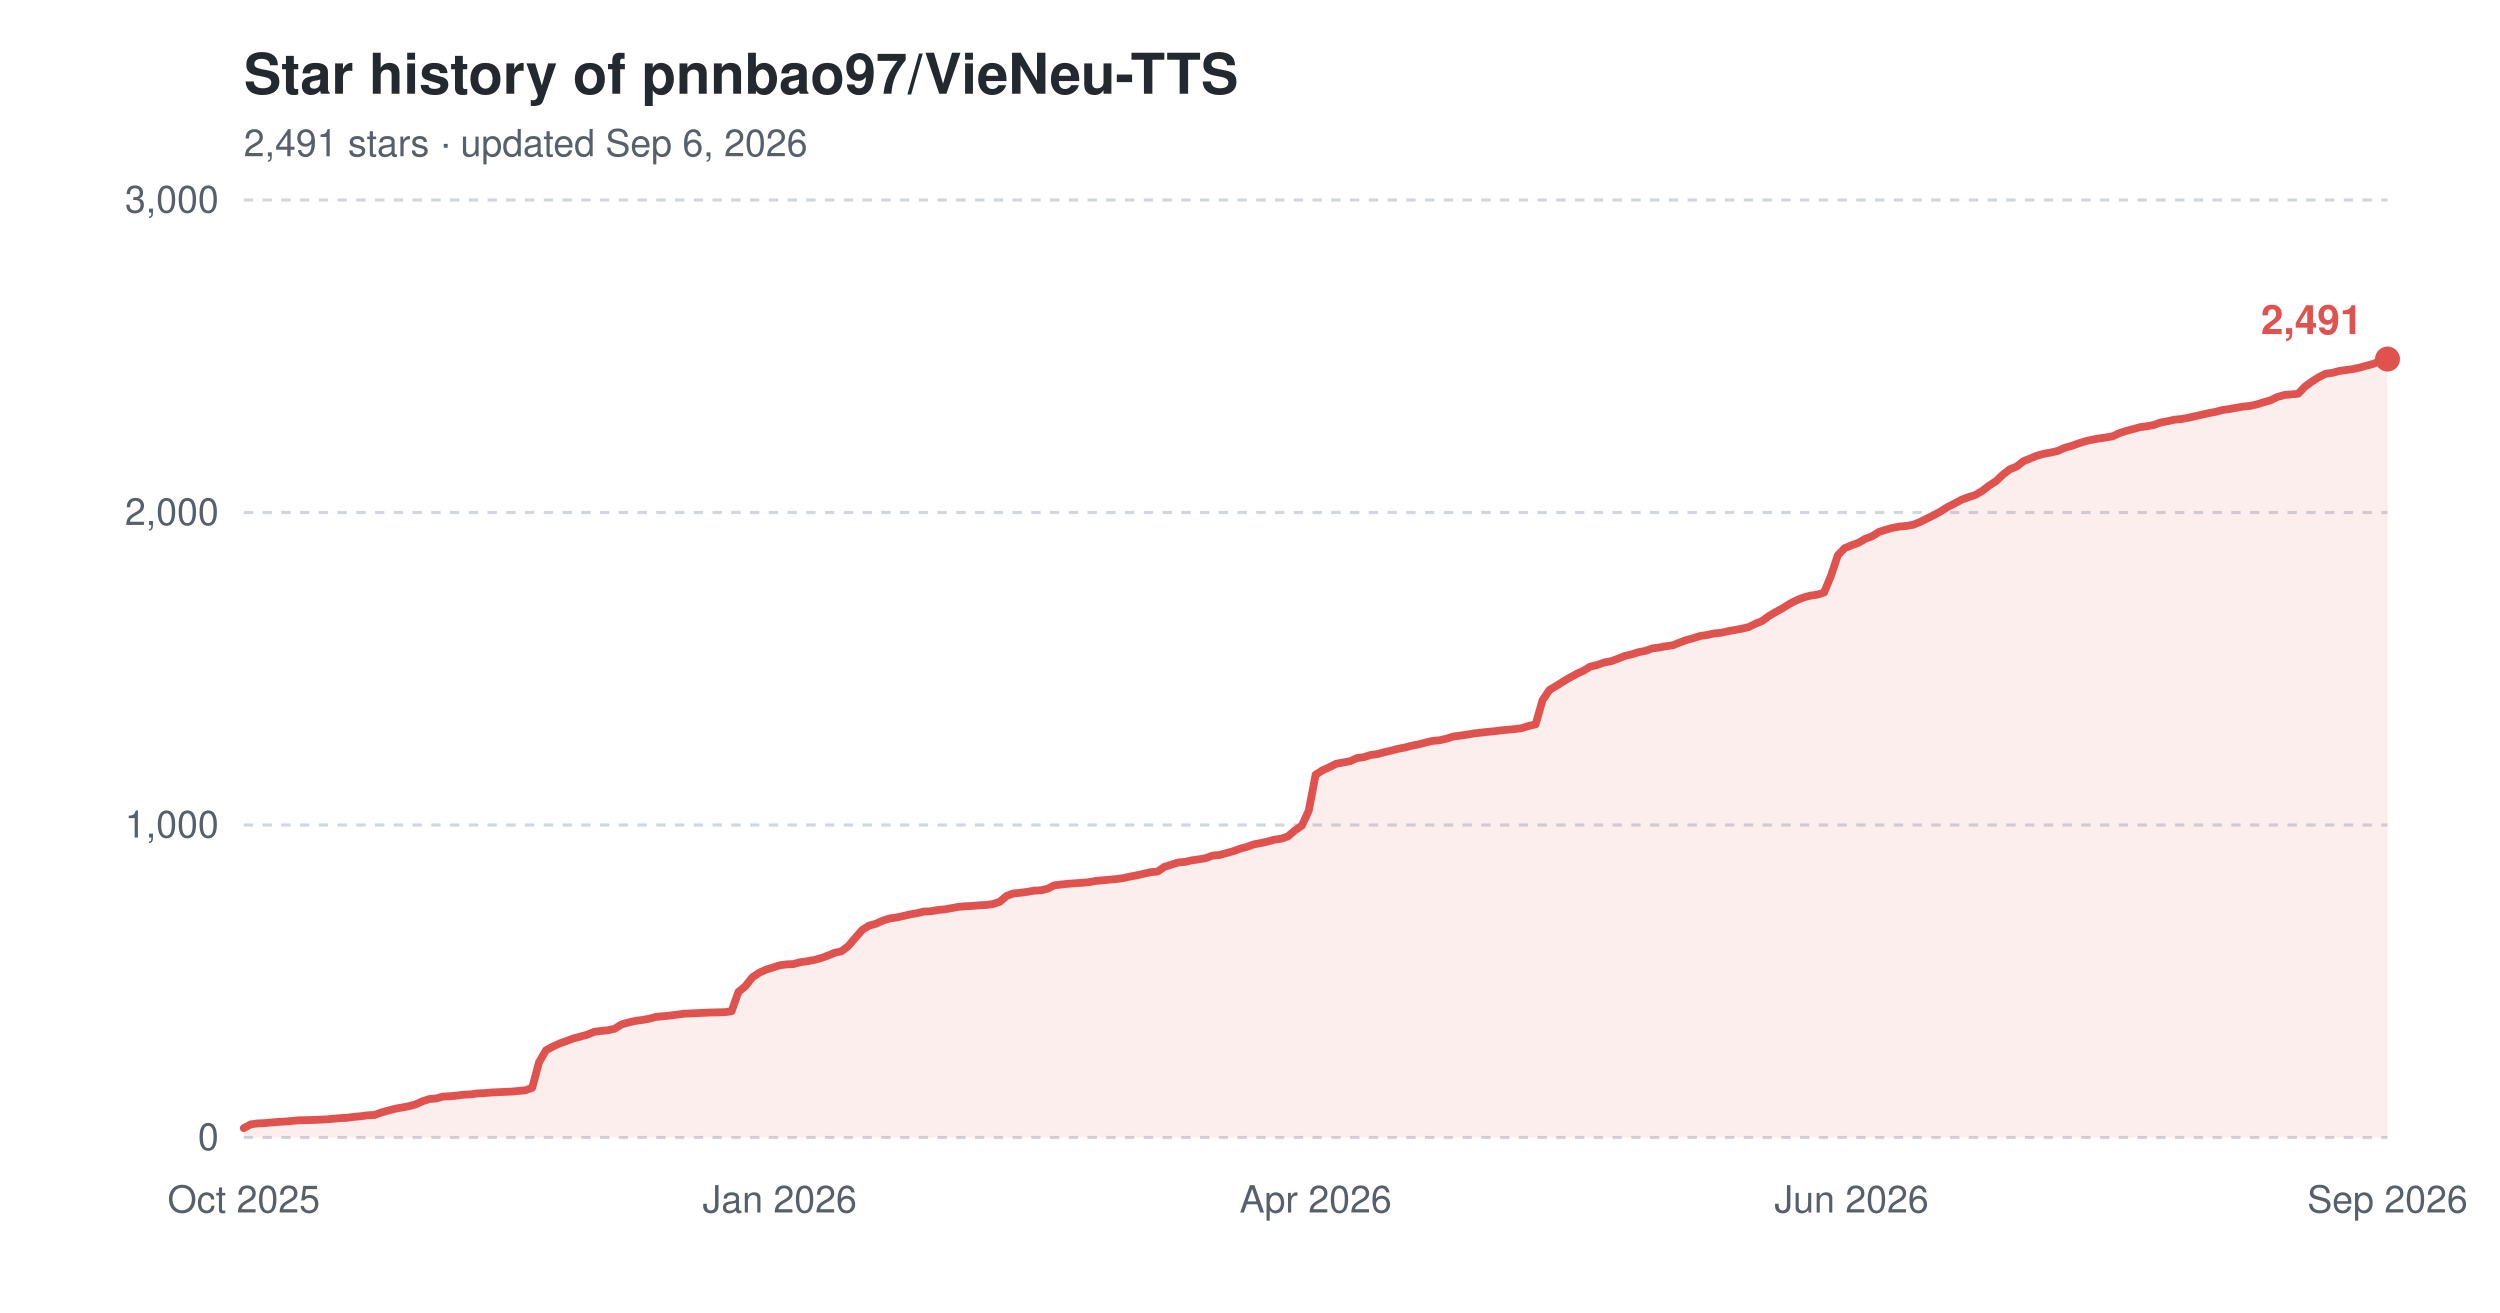
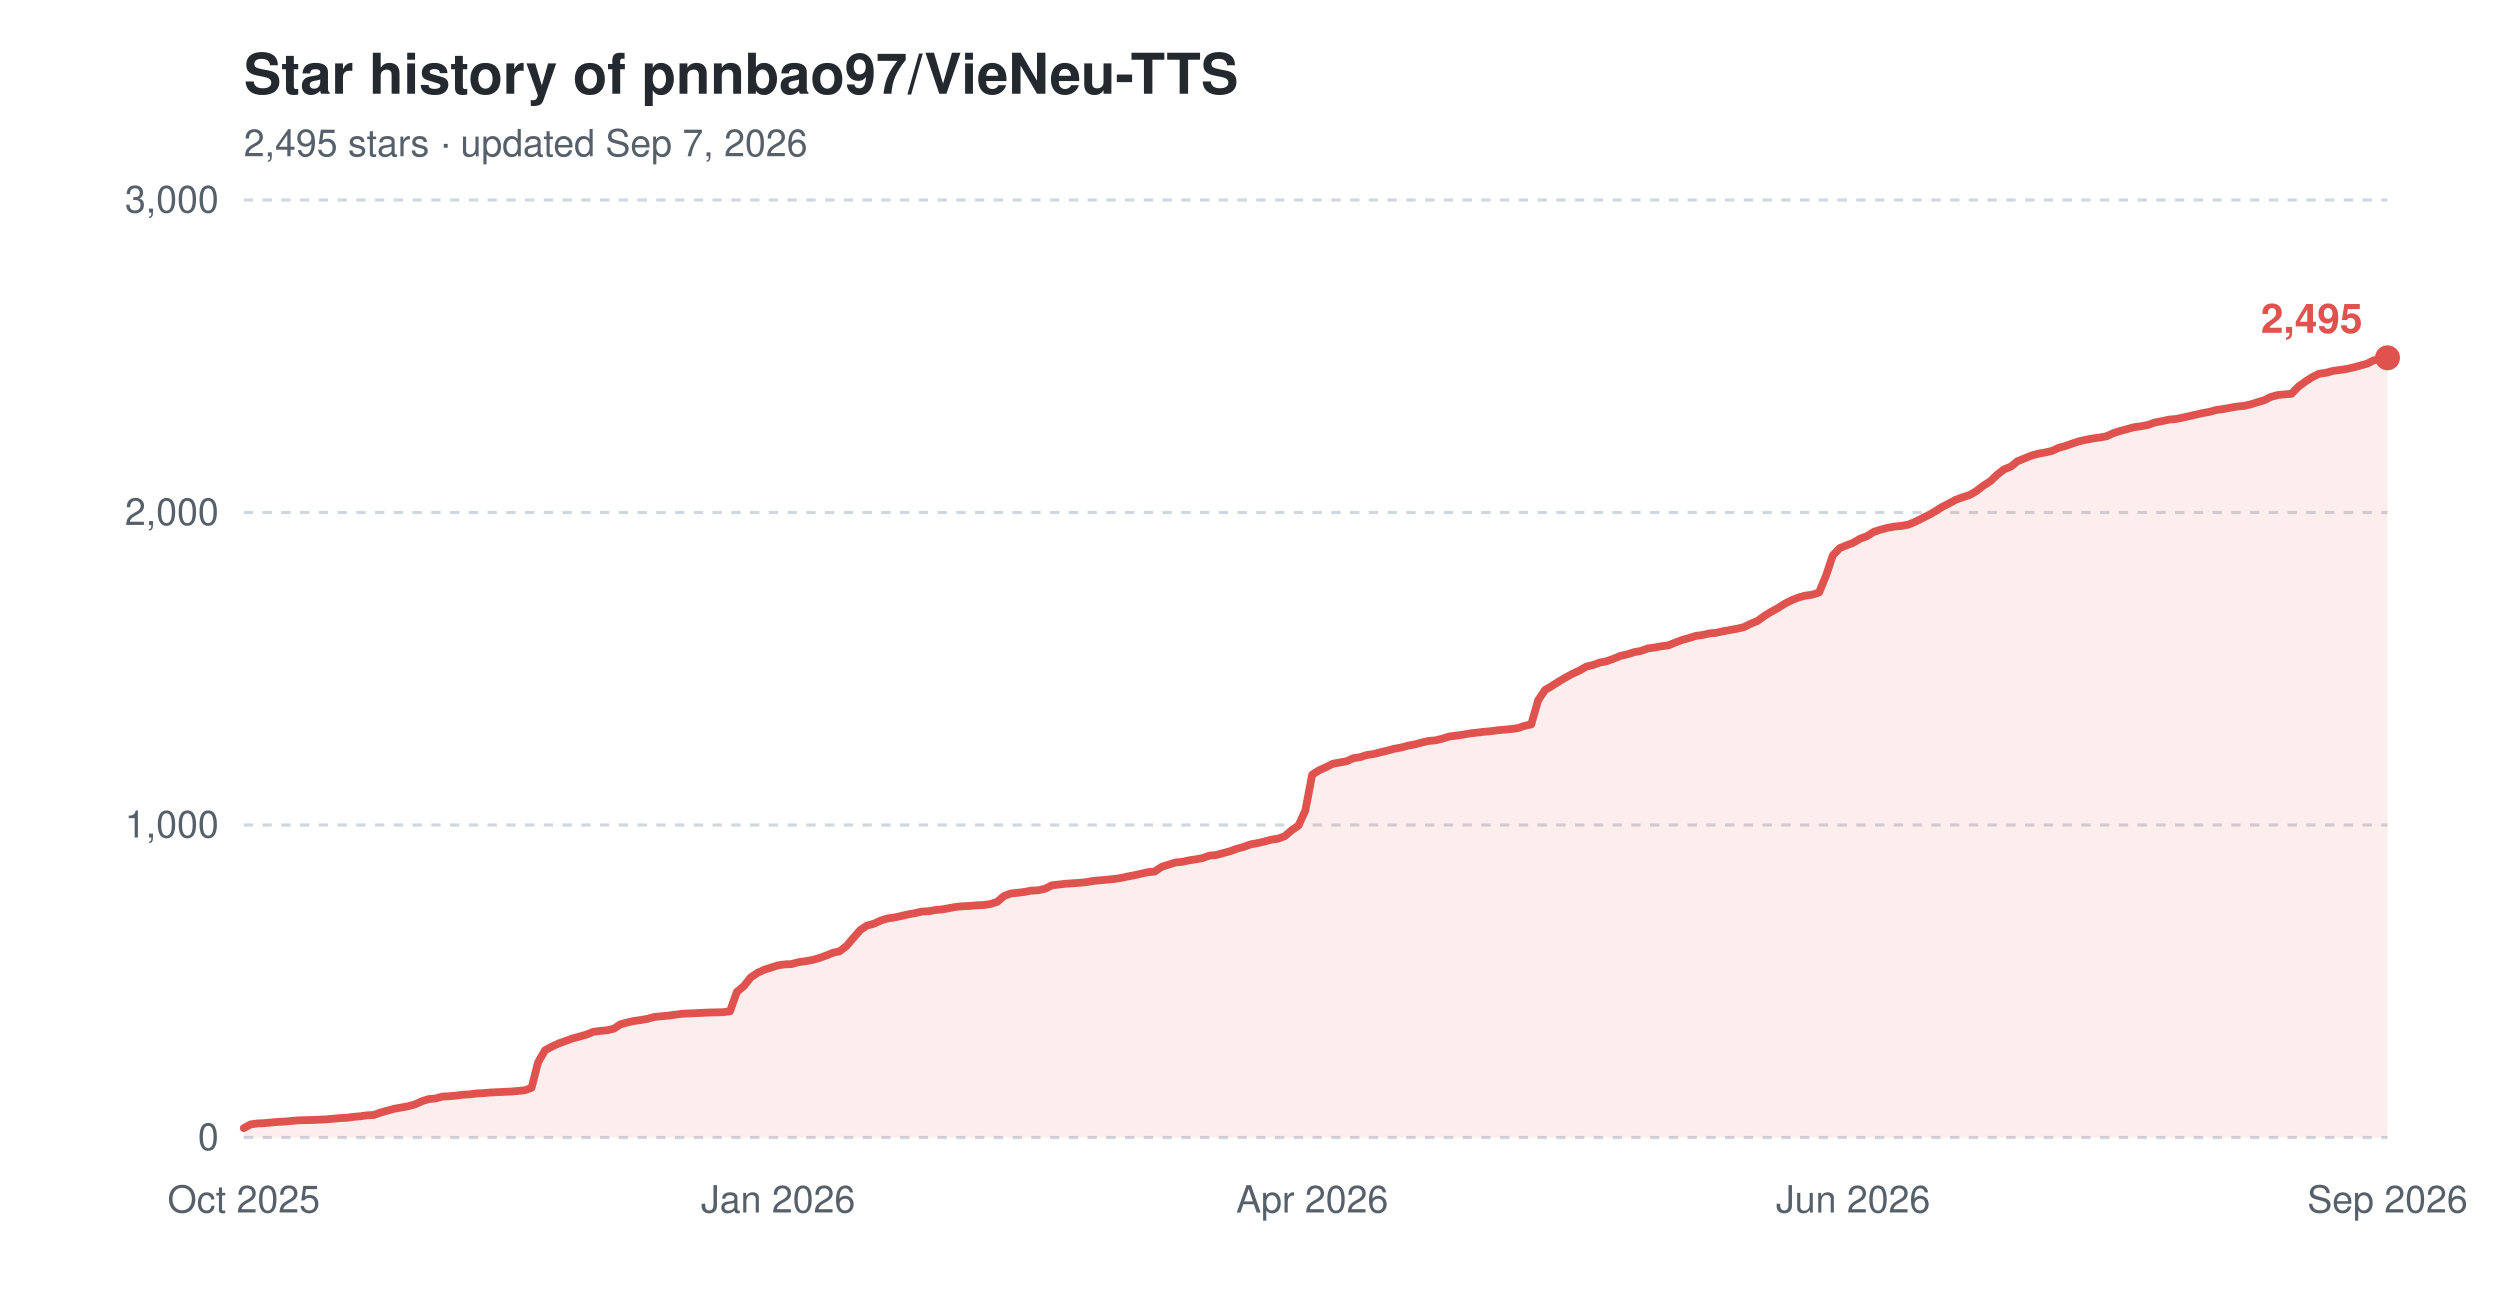
<svg xmlns="http://www.w3.org/2000/svg" width="800" height="420" viewBox="0 0 800 420" role="img" aria-label="Star history of pnnbao97/VieNeu-TTS">
  <text x="78" y="30" font-family="-apple-system,'Segoe UI',Helvetica,Arial,sans-serif" font-size="18" font-weight="600" fill="#24292f">Star history of pnnbao97/VieNeu-TTS</text>
-   <text x="78" y="50" font-family="-apple-system,'Segoe UI',Helvetica,Arial,sans-serif" font-size="12" fill="#57606a">2,491 stars · updated Sep 6, 2026</text>
+   <text x="78" y="50" font-family="-apple-system,'Segoe UI',Helvetica,Arial,sans-serif" font-size="12" fill="#57606a">2,495 stars · updated Sep 7, 2026</text>
  <line x1="78" y1="364.0" x2="764" y2="364.0" stroke="#d0d7de" stroke-width="1" stroke-dasharray="3,3" />
  <text x="70" y="368.0" font-family="-apple-system,'Segoe UI',Helvetica,Arial,sans-serif" font-size="12" text-anchor="end" fill="#57606a">0</text>
  <line x1="78" y1="264.0" x2="764" y2="264.0" stroke="#d0d7de" stroke-width="1" stroke-dasharray="3,3" />
  <text x="70" y="268.0" font-family="-apple-system,'Segoe UI',Helvetica,Arial,sans-serif" font-size="12" text-anchor="end" fill="#57606a">1,000</text>
  <line x1="78" y1="164.0" x2="764" y2="164.0" stroke="#d0d7de" stroke-width="1" stroke-dasharray="3,3" />
  <text x="70" y="168.0" font-family="-apple-system,'Segoe UI',Helvetica,Arial,sans-serif" font-size="12" text-anchor="end" fill="#57606a">2,000</text>
  <line x1="78" y1="64.0" x2="764" y2="64.0" stroke="#d0d7de" stroke-width="1" stroke-dasharray="3,3" />
  <text x="70" y="68.0" font-family="-apple-system,'Segoe UI',Helvetica,Arial,sans-serif" font-size="12" text-anchor="end" fill="#57606a">3,000</text>
  <text x="78.0" y="388" font-family="-apple-system,'Segoe UI',Helvetica,Arial,sans-serif" font-size="12" text-anchor="middle" fill="#57606a">Oct 2025</text>
-   <text x="249.5" y="388" font-family="-apple-system,'Segoe UI',Helvetica,Arial,sans-serif" font-size="12" text-anchor="middle" fill="#57606a">Jan 2026</text>
-   <text x="421.0" y="388" font-family="-apple-system,'Segoe UI',Helvetica,Arial,sans-serif" font-size="12" text-anchor="middle" fill="#57606a">Apr 2026</text>
-   <text x="592.5" y="388" font-family="-apple-system,'Segoe UI',Helvetica,Arial,sans-serif" font-size="12" text-anchor="middle" fill="#57606a">Jun 2026</text>
+   <text x="249.0" y="388" font-family="-apple-system,'Segoe UI',Helvetica,Arial,sans-serif" font-size="12" text-anchor="middle" fill="#57606a">Jan 2026</text>
+   <text x="419.9" y="388" font-family="-apple-system,'Segoe UI',Helvetica,Arial,sans-serif" font-size="12" text-anchor="middle" fill="#57606a">Apr 2026</text>
+   <text x="593.0" y="388" font-family="-apple-system,'Segoe UI',Helvetica,Arial,sans-serif" font-size="12" text-anchor="middle" fill="#57606a">Jun 2026</text>
  <text x="764.0" y="388" font-family="-apple-system,'Segoe UI',Helvetica,Arial,sans-serif" font-size="12" text-anchor="middle" fill="#57606a">Sep 2026</text>
-   <path d="M78.0,361.0 L80.2,359.8 L82.4,359.5 L84.6,359.4 L86.8,359.2 L89.0,359.0 L91.2,358.9 L93.4,358.7 L95.6,358.5 L100.0,358.4 L104.4,358.2 L106.6,358.0 L108.8,357.8 L111.0,357.7 L113.2,357.4 L115.4,357.2 L117.6,356.9 L119.8,356.8 L122.0,356.0 L124.2,355.4 L126.4,354.8 L128.6,354.4 L130.8,354.0 L133.0,353.4 L135.2,352.4 L137.4,351.7 L139.6,351.5 L141.8,350.9 L144.0,350.8 L146.2,350.6 L148.4,350.3 L150.6,350.2 L152.8,349.9 L155.0,349.8 L157.2,349.6 L163.8,349.3 L165.9,349.1 L168.1,348.9 L170.3,348.1 L172.5,339.9 L174.7,336.1 L176.9,334.9 L179.1,333.9 L181.3,333.1 L183.5,332.3 L185.7,331.7 L187.9,331.1 L190.1,330.2 L192.3,329.9 L194.5,329.7 L196.7,329.2 L198.9,327.8 L201.1,327.2 L203.3,326.7 L205.5,326.4 L207.7,326.0 L209.9,325.4 L212.1,325.2 L214.3,325.0 L216.5,324.7 L218.7,324.4 L220.9,324.3 L223.1,324.2 L227.5,324.0 L231.9,323.9 L234.1,323.6 L236.3,317.4 L238.5,315.6 L240.7,312.8 L242.9,311.3 L245.1,310.3 L247.3,309.6 L249.5,308.9 L251.7,308.6 L253.9,308.5 L256.1,307.9 L258.3,307.6 L260.5,307.2 L262.7,306.6 L264.9,305.8 L267.1,304.9 L269.3,304.4 L271.5,302.7 L273.7,300.1 L275.9,297.6 L278.1,296.2 L280.3,295.6 L282.5,294.6 L284.7,293.9 L286.9,293.6 L289.1,293.1 L291.3,292.6 L293.5,292.2 L295.7,291.7 L297.9,291.6 L300.1,291.2 L302.3,291.0 L304.5,290.6 L306.7,290.2 L308.9,290.0 L311.1,289.9 L313.3,289.7 L315.5,289.6 L317.7,289.3 L319.9,288.6 L322.1,286.7 L324.3,285.9 L326.5,285.7 L328.7,285.4 L330.9,285.0 L333.1,284.9 L335.2,284.4 L337.4,283.3 L341.8,282.8 L346.2,282.5 L348.4,282.3 L350.6,281.9 L352.8,281.7 L355.0,281.5 L357.2,281.3 L359.4,281.0 L361.6,280.5 L363.8,280.1 L366.0,279.6 L368.2,279.1 L370.4,278.9 L372.6,277.4 L374.8,276.7 L377.0,276.0 L379.2,275.8 L381.4,275.3 L383.6,275.0 L385.8,274.6 L388.0,273.8 L390.2,273.6 L392.4,273.0 L394.6,272.4 L396.8,271.6 L399.0,271.0 L401.2,270.2 L403.4,269.8 L405.6,269.3 L407.8,268.7 L410.0,268.4 L412.2,267.6 L414.4,265.7 L416.6,264.2 L418.8,259.4 L421.0,247.9 L423.2,246.5 L425.4,245.5 L427.6,244.4 L429.8,244.0 L432.0,243.6 L434.2,242.6 L436.4,242.3 L438.6,241.6 L440.8,241.3 L443.0,240.7 L445.2,240.2 L447.4,239.6 L449.6,239.2 L451.8,238.6 L454.0,238.2 L456.2,237.6 L458.4,237.1 L460.6,236.9 L462.8,236.4 L465.0,235.7 L467.2,235.4 L469.4,235.1 L471.6,234.7 L476.0,234.2 L478.2,234.0 L480.4,233.7 L482.6,233.5 L484.8,233.3 L487.0,233.0 L489.2,232.3 L491.4,231.8 L493.6,224.1 L495.8,220.8 L498.0,219.5 L500.2,218.1 L502.4,216.8 L504.6,215.6 L506.8,214.6 L508.9,213.3 L511.1,212.8 L513.3,212.0 L515.5,211.6 L517.7,210.8 L519.9,209.9 L522.1,209.4 L524.3,208.7 L526.5,208.3 L528.7,207.5 L530.9,207.2 L533.1,206.8 L535.3,206.5 L537.5,205.6 L539.7,204.8 L541.9,204.2 L544.1,203.5 L546.3,203.2 L548.5,202.7 L550.7,202.5 L552.9,202.0 L555.1,201.6 L557.3,201.2 L559.5,200.7 L561.7,199.6 L563.9,198.7 L566.1,197.1 L568.3,195.8 L570.5,194.6 L572.7,193.2 L574.9,192.1 L577.1,191.2 L579.3,190.6 L581.5,190.3 L583.7,189.6 L585.9,184.3 L588.1,177.7 L590.3,175.4 L592.5,174.5 L594.7,173.7 L596.9,172.4 L599.1,171.6 L601.3,170.2 L603.5,169.5 L605.7,168.9 L607.9,168.5 L610.1,168.3 L612.3,167.9 L614.5,167.0 L616.7,165.9 L618.9,164.8 L621.1,163.6 L623.3,162.2 L625.5,161.1 L627.7,159.9 L629.9,159.1 L632.1,158.4 L634.3,157.1 L636.5,155.4 L638.7,154.0 L640.9,151.9 L643.1,150.2 L645.3,149.3 L647.5,147.6 L649.7,146.7 L651.9,145.8 L654.1,145.2 L656.3,144.8 L658.5,144.3 L660.7,143.3 L662.9,142.7 L665.1,141.9 L667.3,141.2 L669.5,140.7 L671.7,140.3 L673.9,140.0 L676.1,139.6 L678.2,138.6 L680.4,137.9 L682.6,137.3 L684.8,136.7 L687.0,136.4 L689.2,136.0 L691.4,135.2 L693.6,134.8 L695.8,134.3 L698.0,134.1 L700.2,133.7 L702.4,133.2 L704.6,132.7 L706.8,132.2 L709.0,131.8 L711.2,131.2 L713.4,130.9 L715.6,130.5 L717.8,130.1 L720.0,129.9 L722.2,129.4 L724.4,128.7 L726.6,128.1 L728.8,127.0 L731.0,126.4 L733.2,126.2 L735.4,126.0 L737.6,123.7 L739.8,122.1 L742.0,120.7 L744.2,119.6 L746.4,119.3 L748.6,118.7 L750.8,118.4 L753.0,118.1 L755.2,117.6 L757.4,117.0 L759.6,116.4 L761.8,115.3 L764.0,114.9 L764.0,364.0 L78.0,364.0 Z" fill="#e0524e" fill-opacity="0.10" />
-   <path d="M78.0,361.0 L80.2,359.8 L82.4,359.5 L84.6,359.4 L86.8,359.2 L89.0,359.0 L91.2,358.9 L93.4,358.7 L95.6,358.5 L100.0,358.4 L104.4,358.2 L106.6,358.0 L108.8,357.8 L111.0,357.7 L113.2,357.4 L115.4,357.2 L117.6,356.9 L119.8,356.8 L122.0,356.0 L124.2,355.4 L126.4,354.8 L128.6,354.4 L130.8,354.0 L133.0,353.4 L135.2,352.4 L137.4,351.7 L139.6,351.5 L141.8,350.9 L144.0,350.8 L146.2,350.6 L148.4,350.3 L150.6,350.2 L152.8,349.9 L155.0,349.8 L157.2,349.6 L163.8,349.3 L165.9,349.1 L168.1,348.9 L170.3,348.1 L172.5,339.9 L174.7,336.1 L176.9,334.9 L179.1,333.9 L181.3,333.1 L183.5,332.3 L185.7,331.7 L187.9,331.1 L190.1,330.2 L192.3,329.9 L194.5,329.7 L196.7,329.2 L198.9,327.8 L201.1,327.2 L203.3,326.7 L205.5,326.4 L207.7,326.0 L209.9,325.4 L212.1,325.2 L214.3,325.0 L216.5,324.7 L218.7,324.4 L220.9,324.3 L223.1,324.2 L227.5,324.0 L231.9,323.9 L234.1,323.6 L236.3,317.4 L238.5,315.6 L240.7,312.8 L242.9,311.3 L245.1,310.3 L247.3,309.6 L249.5,308.9 L251.7,308.6 L253.9,308.5 L256.1,307.9 L258.3,307.6 L260.5,307.2 L262.7,306.6 L264.9,305.8 L267.1,304.9 L269.3,304.4 L271.5,302.7 L273.7,300.1 L275.9,297.6 L278.1,296.2 L280.3,295.6 L282.5,294.6 L284.7,293.9 L286.9,293.6 L289.1,293.1 L291.3,292.6 L293.5,292.2 L295.7,291.7 L297.9,291.6 L300.1,291.2 L302.3,291.0 L304.5,290.6 L306.7,290.2 L308.9,290.0 L311.1,289.9 L313.3,289.7 L315.5,289.6 L317.7,289.3 L319.9,288.6 L322.1,286.7 L324.3,285.9 L326.5,285.7 L328.7,285.4 L330.9,285.0 L333.1,284.9 L335.2,284.4 L337.4,283.3 L341.8,282.8 L346.2,282.5 L348.4,282.3 L350.6,281.9 L352.8,281.7 L355.0,281.5 L357.2,281.3 L359.4,281.0 L361.6,280.5 L363.8,280.1 L366.0,279.6 L368.2,279.1 L370.4,278.9 L372.6,277.4 L374.8,276.7 L377.0,276.0 L379.2,275.8 L381.4,275.3 L383.6,275.0 L385.8,274.6 L388.0,273.8 L390.2,273.6 L392.4,273.0 L394.6,272.4 L396.8,271.6 L399.0,271.0 L401.2,270.2 L403.4,269.8 L405.6,269.3 L407.8,268.7 L410.0,268.4 L412.2,267.6 L414.4,265.7 L416.6,264.2 L418.8,259.4 L421.0,247.9 L423.2,246.5 L425.4,245.5 L427.6,244.4 L429.8,244.0 L432.0,243.6 L434.2,242.6 L436.4,242.3 L438.6,241.6 L440.8,241.3 L443.0,240.7 L445.2,240.2 L447.4,239.6 L449.6,239.2 L451.8,238.6 L454.0,238.2 L456.2,237.6 L458.4,237.1 L460.6,236.9 L462.8,236.4 L465.0,235.7 L467.2,235.4 L469.4,235.1 L471.6,234.7 L476.0,234.2 L478.2,234.0 L480.4,233.7 L482.6,233.5 L484.8,233.3 L487.0,233.0 L489.2,232.3 L491.4,231.8 L493.6,224.1 L495.8,220.8 L498.0,219.5 L500.2,218.1 L502.4,216.8 L504.6,215.6 L506.8,214.6 L508.9,213.3 L511.1,212.8 L513.3,212.0 L515.5,211.6 L517.7,210.8 L519.9,209.9 L522.1,209.4 L524.3,208.7 L526.5,208.3 L528.7,207.5 L530.9,207.2 L533.1,206.8 L535.3,206.5 L537.5,205.6 L539.7,204.8 L541.9,204.2 L544.1,203.5 L546.3,203.2 L548.5,202.7 L550.7,202.5 L552.9,202.0 L555.1,201.6 L557.3,201.2 L559.5,200.7 L561.7,199.6 L563.9,198.7 L566.1,197.1 L568.3,195.8 L570.5,194.6 L572.7,193.2 L574.9,192.1 L577.1,191.2 L579.3,190.6 L581.5,190.3 L583.7,189.6 L585.9,184.3 L588.1,177.7 L590.3,175.4 L592.5,174.5 L594.7,173.7 L596.9,172.4 L599.1,171.6 L601.3,170.2 L603.5,169.5 L605.7,168.9 L607.9,168.5 L610.1,168.3 L612.3,167.9 L614.5,167.0 L616.7,165.9 L618.9,164.8 L621.1,163.6 L623.3,162.2 L625.5,161.1 L627.7,159.9 L629.9,159.1 L632.1,158.4 L634.3,157.1 L636.5,155.4 L638.7,154.0 L640.9,151.9 L643.1,150.2 L645.3,149.3 L647.5,147.6 L649.7,146.7 L651.9,145.8 L654.1,145.2 L656.3,144.8 L658.5,144.3 L660.7,143.3 L662.9,142.7 L665.1,141.9 L667.3,141.2 L669.5,140.7 L671.7,140.3 L673.9,140.0 L676.1,139.6 L678.2,138.6 L680.4,137.9 L682.6,137.3 L684.8,136.7 L687.0,136.4 L689.2,136.0 L691.4,135.2 L693.6,134.8 L695.8,134.3 L698.0,134.1 L700.2,133.7 L702.4,133.2 L704.6,132.7 L706.8,132.2 L709.0,131.8 L711.2,131.2 L713.4,130.9 L715.6,130.5 L717.8,130.1 L720.0,129.9 L722.2,129.4 L724.4,128.7 L726.6,128.1 L728.8,127.0 L731.0,126.4 L733.2,126.2 L735.4,126.0 L737.6,123.7 L739.8,122.1 L742.0,120.7 L744.2,119.6 L746.4,119.3 L748.6,118.7 L750.8,118.4 L753.0,118.1 L755.2,117.6 L757.4,117.0 L759.6,116.4 L761.8,115.3 L764.0,114.9" fill="none" stroke="#e0524e" stroke-width="2.5" stroke-linejoin="round" stroke-linecap="round" />
-   <circle cx="764.0" cy="114.9" r="4" fill="#e0524e" />
-   <text x="756.0" y="106.9" font-family="-apple-system,'Segoe UI',Helvetica,Arial,sans-serif" font-size="13" font-weight="600" text-anchor="end" fill="#e0524e">2,491</text>
+   <path d="M78.0,361.0 L80.2,359.8 L82.4,359.5 L84.6,359.4 L86.8,359.2 L89.0,359.0 L91.2,358.9 L93.3,358.7 L95.5,358.5 L99.9,358.4 L104.3,358.2 L106.5,358.0 L108.7,357.8 L110.9,357.7 L113.1,357.4 L115.3,357.2 L117.5,356.9 L119.6,356.8 L121.8,356.0 L124.0,355.4 L126.2,354.8 L128.4,354.4 L130.6,354.0 L132.8,353.4 L135.0,352.4 L137.2,351.7 L139.4,351.5 L141.6,350.9 L143.8,350.8 L145.9,350.6 L148.1,350.3 L150.3,350.2 L152.5,349.9 L154.7,349.8 L156.9,349.6 L163.5,349.3 L165.7,349.1 L167.9,348.9 L170.1,348.1 L172.2,339.9 L174.4,336.1 L176.6,334.9 L178.8,333.9 L181.0,333.1 L183.2,332.3 L185.4,331.7 L187.6,331.1 L189.8,330.2 L192.0,329.9 L194.2,329.7 L196.4,329.2 L198.5,327.8 L200.7,327.2 L202.9,326.7 L205.1,326.4 L207.3,326.0 L209.5,325.4 L211.7,325.2 L213.9,325.0 L216.1,324.7 L218.3,324.4 L220.5,324.3 L222.7,324.2 L227.0,324.0 L231.4,323.9 L233.6,323.6 L235.8,317.4 L238.0,315.6 L240.2,312.8 L242.4,311.3 L244.6,310.3 L246.8,309.6 L249.0,308.9 L251.1,308.6 L253.3,308.5 L255.5,307.9 L257.7,307.6 L259.9,307.2 L262.1,306.6 L264.3,305.8 L266.5,304.9 L268.7,304.4 L270.9,302.7 L273.1,300.1 L275.3,297.6 L277.4,296.2 L279.6,295.6 L281.8,294.6 L284.0,293.9 L286.2,293.6 L288.4,293.1 L290.6,292.6 L292.8,292.2 L295.0,291.7 L297.2,291.6 L299.4,291.2 L301.6,291.0 L303.7,290.6 L305.9,290.2 L308.1,290.0 L310.3,289.9 L312.5,289.7 L314.7,289.6 L316.9,289.3 L319.1,288.6 L321.3,286.7 L323.5,285.9 L325.7,285.7 L327.9,285.4 L330.0,285.0 L332.2,284.9 L334.4,284.4 L336.6,283.3 L341.0,282.8 L345.4,282.5 L347.6,282.3 L349.8,281.9 L352.0,281.7 L354.2,281.5 L356.3,281.3 L358.5,281.0 L360.7,280.5 L362.9,280.1 L365.1,279.6 L367.3,279.1 L369.5,278.9 L371.7,277.4 L373.9,276.7 L376.1,276.0 L378.3,275.8 L380.5,275.3 L382.6,275.0 L384.8,274.6 L387.0,273.8 L389.2,273.6 L391.4,273.0 L393.6,272.4 L395.8,271.6 L398.0,271.0 L400.2,270.2 L402.4,269.8 L404.6,269.3 L406.8,268.7 L408.9,268.4 L411.1,267.6 L413.3,265.7 L415.5,264.2 L417.7,259.4 L419.9,247.9 L422.1,246.5 L424.3,245.5 L426.5,244.4 L428.7,244.0 L430.9,243.6 L433.1,242.6 L435.2,242.3 L437.4,241.6 L439.6,241.3 L441.8,240.7 L444.0,240.2 L446.2,239.6 L448.4,239.2 L450.6,238.6 L452.8,238.2 L455.0,237.6 L457.2,237.1 L459.4,236.9 L461.5,236.4 L463.7,235.7 L465.9,235.4 L468.1,235.1 L470.3,234.7 L474.7,234.2 L476.9,234.0 L479.1,233.7 L481.3,233.5 L483.5,233.3 L485.7,233.0 L487.8,232.3 L490.0,231.8 L492.2,224.1 L494.4,220.8 L496.6,219.5 L498.8,218.1 L501.0,216.8 L503.2,215.6 L505.4,214.6 L507.6,213.3 L509.8,212.8 L512.0,212.0 L514.1,211.6 L516.3,210.8 L518.5,209.9 L520.7,209.4 L522.9,208.7 L525.1,208.3 L527.3,207.5 L529.5,207.2 L531.7,206.8 L533.9,206.5 L536.1,205.6 L538.3,204.8 L540.4,204.2 L542.6,203.5 L544.8,203.2 L547.0,202.7 L549.2,202.5 L551.4,202.0 L553.6,201.6 L555.8,201.2 L558.0,200.7 L560.2,199.6 L562.4,198.7 L564.6,197.1 L566.7,195.8 L568.9,194.6 L571.1,193.2 L573.3,192.1 L575.5,191.2 L577.7,190.6 L579.9,190.3 L582.1,189.6 L584.3,184.3 L586.5,177.7 L588.7,175.4 L590.9,174.5 L593.0,173.7 L595.2,172.4 L597.4,171.6 L599.6,170.2 L601.8,169.5 L604.0,168.9 L606.2,168.5 L608.4,168.3 L610.6,167.9 L612.8,167.0 L615.0,165.9 L617.2,164.8 L619.3,163.6 L621.5,162.2 L623.7,161.1 L625.9,159.9 L628.1,159.1 L630.3,158.4 L632.5,157.1 L634.7,155.4 L636.9,154.0 L639.1,151.9 L641.3,150.2 L643.5,149.3 L645.6,147.6 L647.8,146.7 L650.0,145.8 L652.2,145.2 L654.4,144.8 L656.6,144.3 L658.8,143.3 L661.0,142.7 L663.2,141.9 L665.4,141.2 L667.6,140.7 L669.8,140.3 L671.9,140.0 L674.1,139.6 L676.3,138.6 L678.5,137.9 L680.7,137.3 L682.9,136.7 L685.1,136.4 L687.3,136.0 L689.5,135.2 L691.7,134.8 L693.9,134.3 L696.1,134.1 L698.2,133.7 L700.4,133.2 L702.6,132.7 L704.8,132.2 L707.0,131.8 L709.2,131.2 L711.4,130.9 L713.6,130.5 L715.8,130.1 L718.0,129.9 L720.2,129.4 L722.4,128.7 L724.5,128.1 L726.7,127.0 L728.9,126.4 L731.1,126.2 L733.3,126.0 L735.5,123.7 L737.7,122.1 L739.9,120.7 L742.1,119.6 L744.3,119.3 L746.5,118.7 L748.7,118.4 L750.8,118.1 L753.0,117.6 L755.2,117.0 L757.4,116.4 L759.6,115.3 L761.8,114.9 L764.0,114.5 L764.0,364.0 L78.0,364.0 Z" fill="#e0524e" fill-opacity="0.10" />
+   <path d="M78.0,361.0 L80.2,359.8 L82.4,359.5 L84.6,359.4 L86.8,359.2 L89.0,359.0 L91.2,358.9 L93.3,358.7 L95.5,358.5 L99.9,358.4 L104.3,358.2 L106.5,358.0 L108.7,357.8 L110.9,357.7 L113.1,357.4 L115.3,357.2 L117.5,356.9 L119.6,356.8 L121.8,356.0 L124.0,355.4 L126.2,354.8 L128.4,354.4 L130.6,354.0 L132.8,353.4 L135.0,352.4 L137.2,351.7 L139.4,351.5 L141.6,350.9 L143.8,350.8 L145.9,350.6 L148.1,350.3 L150.3,350.2 L152.5,349.9 L154.7,349.8 L156.9,349.6 L163.5,349.3 L165.7,349.1 L167.9,348.9 L170.1,348.1 L172.2,339.9 L174.4,336.1 L176.6,334.9 L178.8,333.9 L181.0,333.1 L183.2,332.3 L185.4,331.7 L187.6,331.1 L189.8,330.2 L192.0,329.9 L194.2,329.7 L196.4,329.2 L198.5,327.8 L200.7,327.2 L202.9,326.7 L205.1,326.4 L207.3,326.0 L209.5,325.4 L211.7,325.2 L213.9,325.0 L216.1,324.7 L218.3,324.4 L220.5,324.3 L222.7,324.2 L227.0,324.0 L231.4,323.9 L233.6,323.6 L235.8,317.4 L238.0,315.6 L240.2,312.8 L242.4,311.3 L244.6,310.3 L246.8,309.6 L249.0,308.9 L251.1,308.6 L253.3,308.5 L255.5,307.9 L257.7,307.6 L259.9,307.2 L262.1,306.6 L264.3,305.8 L266.5,304.9 L268.7,304.4 L270.9,302.7 L273.1,300.1 L275.3,297.6 L277.4,296.2 L279.6,295.6 L281.8,294.6 L284.0,293.9 L286.2,293.6 L288.4,293.1 L290.6,292.6 L292.8,292.2 L295.0,291.7 L297.2,291.6 L299.4,291.2 L301.6,291.0 L303.7,290.6 L305.9,290.2 L308.1,290.0 L310.3,289.9 L312.5,289.7 L314.7,289.6 L316.9,289.3 L319.1,288.6 L321.3,286.7 L323.5,285.9 L325.7,285.7 L327.9,285.4 L330.0,285.0 L332.2,284.9 L334.4,284.4 L336.6,283.3 L341.0,282.8 L345.4,282.5 L347.6,282.3 L349.8,281.9 L352.0,281.7 L354.2,281.5 L356.3,281.3 L358.5,281.0 L360.7,280.5 L362.9,280.1 L365.1,279.6 L367.3,279.1 L369.5,278.9 L371.7,277.4 L373.9,276.7 L376.1,276.0 L378.3,275.8 L380.5,275.3 L382.6,275.0 L384.8,274.6 L387.0,273.8 L389.2,273.6 L391.4,273.0 L393.6,272.4 L395.8,271.6 L398.0,271.0 L400.2,270.2 L402.4,269.8 L404.6,269.3 L406.8,268.7 L408.9,268.4 L411.1,267.6 L413.3,265.7 L415.5,264.2 L417.7,259.4 L419.9,247.9 L422.1,246.5 L424.3,245.5 L426.5,244.4 L428.7,244.0 L430.9,243.6 L433.1,242.6 L435.2,242.3 L437.4,241.6 L439.6,241.3 L441.8,240.7 L444.0,240.2 L446.2,239.6 L448.4,239.2 L450.6,238.6 L452.8,238.2 L455.0,237.6 L457.2,237.1 L459.4,236.9 L461.5,236.4 L463.7,235.7 L465.9,235.4 L468.1,235.1 L470.3,234.7 L474.7,234.2 L476.9,234.0 L479.1,233.7 L481.3,233.5 L483.5,233.3 L485.7,233.0 L487.8,232.3 L490.0,231.8 L492.2,224.1 L494.4,220.8 L496.6,219.5 L498.8,218.1 L501.0,216.8 L503.2,215.6 L505.4,214.6 L507.6,213.3 L509.8,212.8 L512.0,212.0 L514.1,211.6 L516.3,210.8 L518.5,209.9 L520.7,209.4 L522.9,208.7 L525.1,208.3 L527.3,207.5 L529.5,207.2 L531.7,206.8 L533.9,206.5 L536.1,205.6 L538.3,204.8 L540.4,204.2 L542.6,203.5 L544.8,203.2 L547.0,202.7 L549.2,202.5 L551.4,202.0 L553.6,201.6 L555.8,201.2 L558.0,200.7 L560.2,199.6 L562.4,198.7 L564.6,197.1 L566.7,195.8 L568.9,194.6 L571.1,193.2 L573.3,192.1 L575.5,191.2 L577.7,190.6 L579.9,190.3 L582.1,189.6 L584.3,184.3 L586.5,177.7 L588.7,175.4 L590.9,174.5 L593.0,173.7 L595.2,172.4 L597.4,171.6 L599.6,170.2 L601.8,169.5 L604.0,168.9 L606.2,168.5 L608.4,168.3 L610.6,167.9 L612.8,167.0 L615.0,165.9 L617.2,164.8 L619.3,163.6 L621.5,162.2 L623.7,161.1 L625.9,159.9 L628.1,159.1 L630.3,158.4 L632.5,157.1 L634.7,155.4 L636.9,154.0 L639.1,151.9 L641.3,150.2 L643.5,149.3 L645.6,147.6 L647.8,146.7 L650.0,145.8 L652.2,145.2 L654.4,144.8 L656.6,144.3 L658.8,143.3 L661.0,142.7 L663.2,141.9 L665.4,141.2 L667.6,140.7 L669.8,140.3 L671.9,140.0 L674.1,139.6 L676.3,138.6 L678.5,137.9 L680.7,137.3 L682.9,136.7 L685.1,136.4 L687.3,136.0 L689.5,135.2 L691.7,134.8 L693.9,134.3 L696.1,134.1 L698.2,133.7 L700.4,133.2 L702.6,132.7 L704.8,132.2 L707.0,131.8 L709.2,131.2 L711.4,130.9 L713.6,130.5 L715.8,130.1 L718.0,129.9 L720.2,129.4 L722.4,128.7 L724.5,128.1 L726.7,127.0 L728.9,126.4 L731.1,126.2 L733.3,126.0 L735.5,123.7 L737.7,122.1 L739.9,120.7 L742.1,119.6 L744.3,119.3 L746.5,118.7 L748.7,118.4 L750.8,118.1 L753.0,117.6 L755.2,117.0 L757.4,116.4 L759.6,115.3 L761.8,114.9 L764.0,114.5" fill="none" stroke="#e0524e" stroke-width="2.5" stroke-linejoin="round" stroke-linecap="round" />
+   <circle cx="764.0" cy="114.5" r="4" fill="#e0524e" />
+   <text x="756.0" y="106.5" font-family="-apple-system,'Segoe UI',Helvetica,Arial,sans-serif" font-size="13" font-weight="600" text-anchor="end" fill="#e0524e">2,495</text>
</svg>
